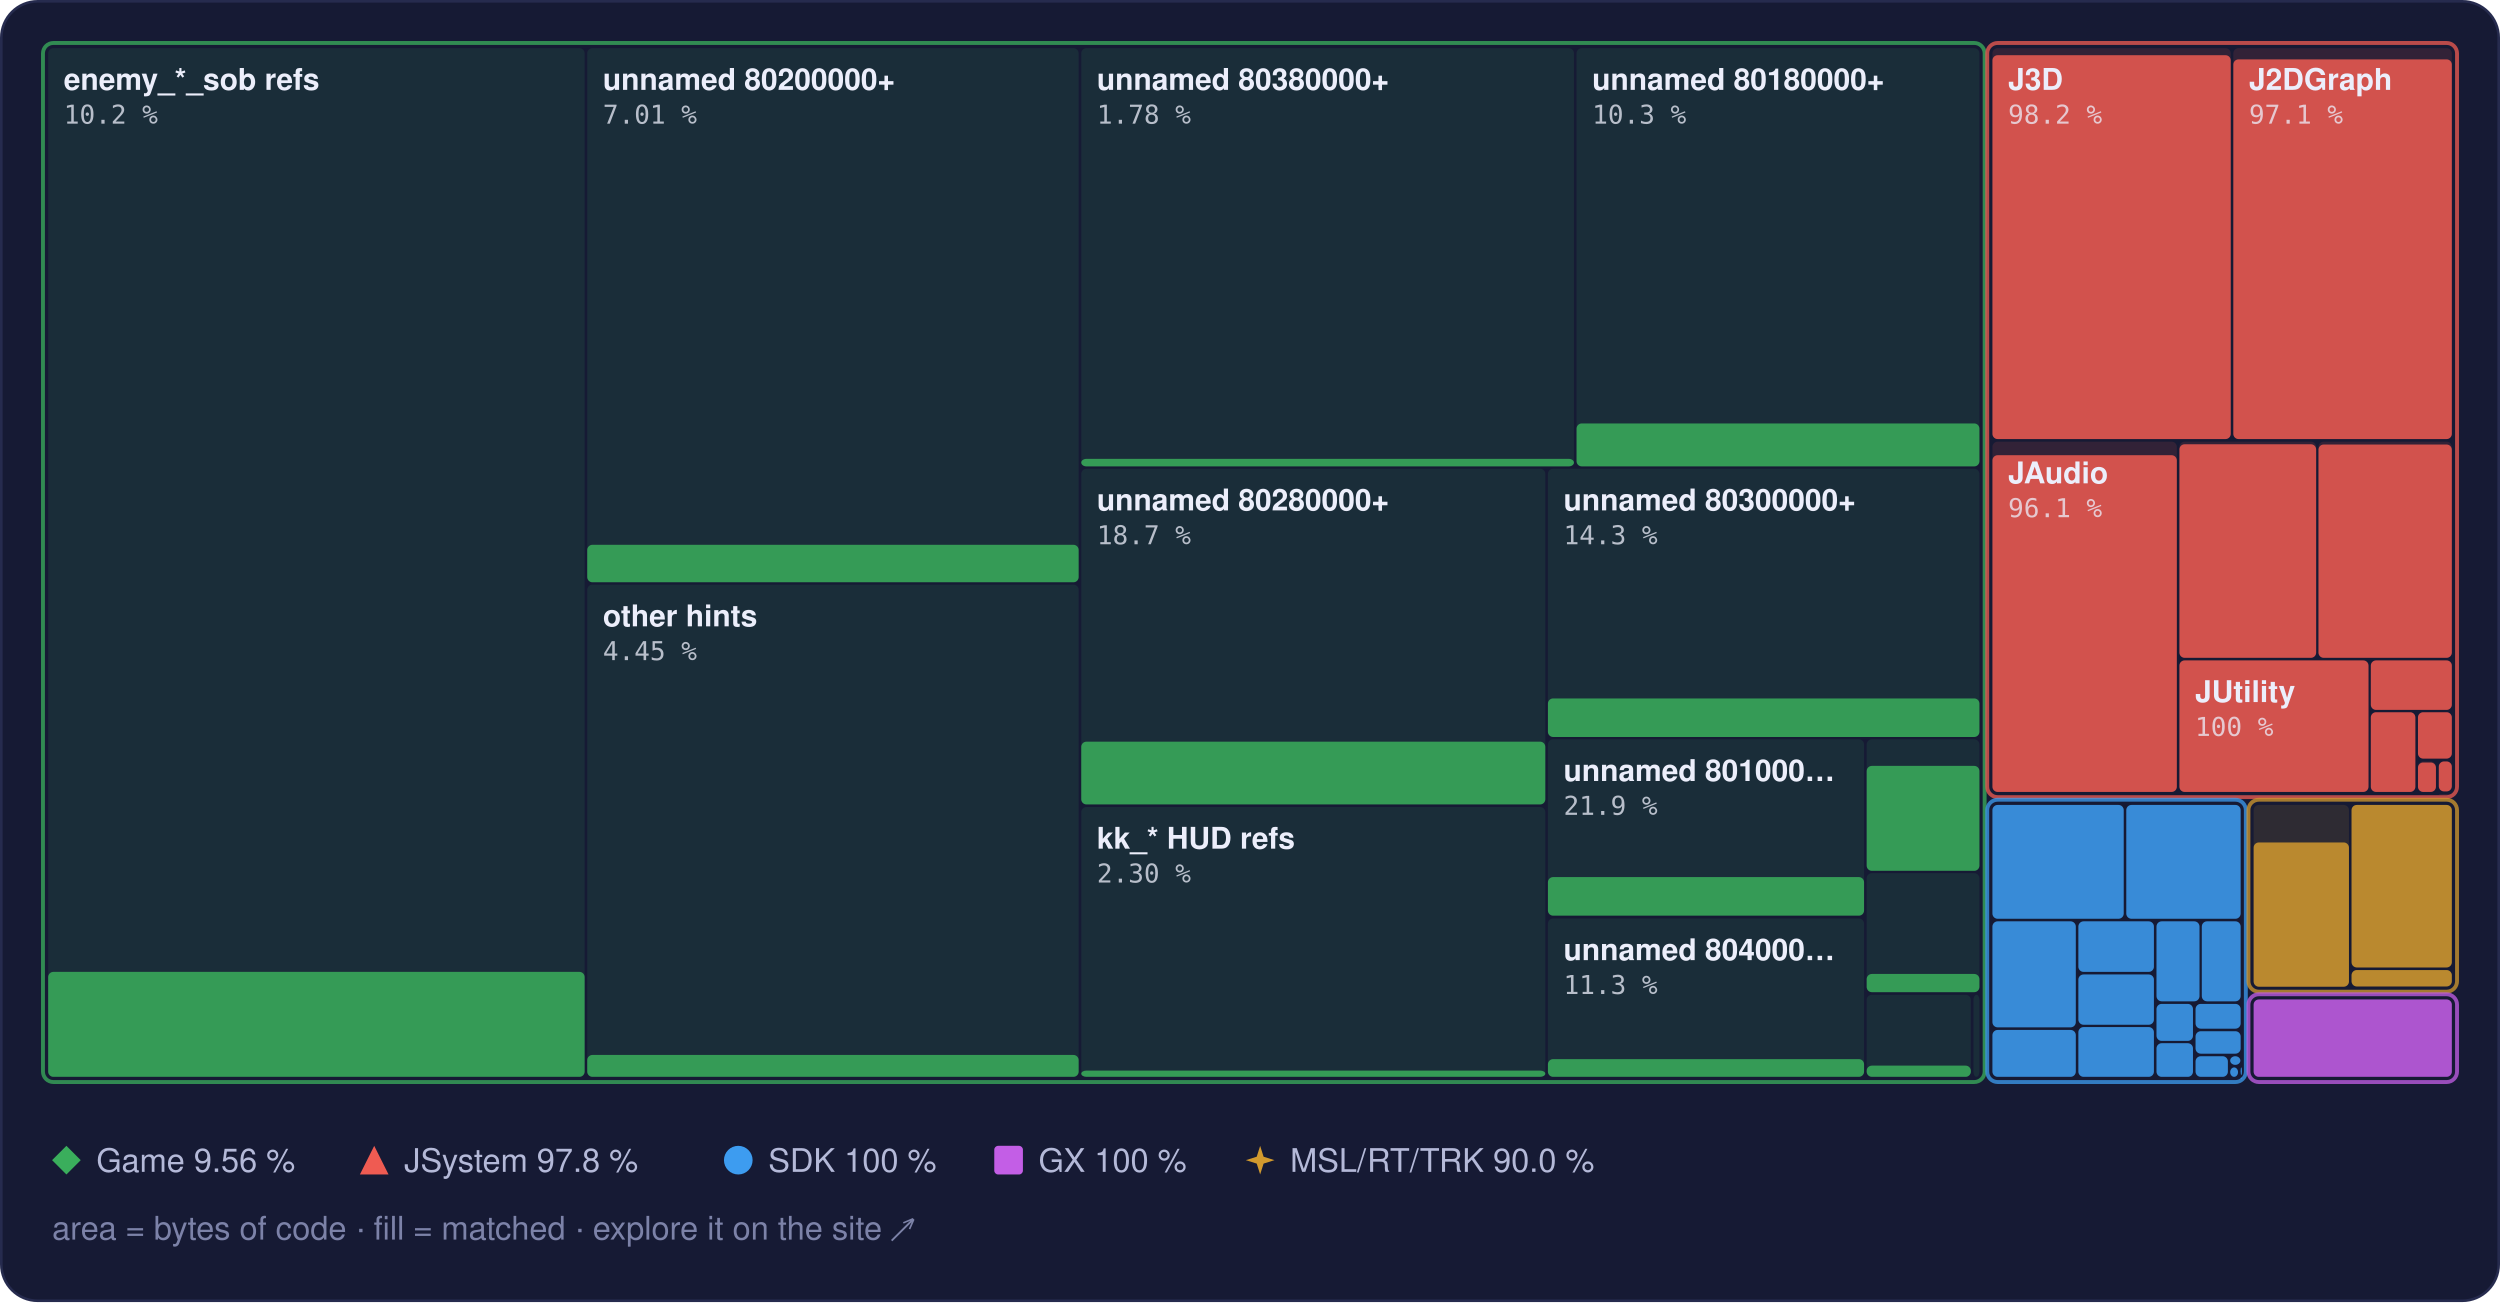
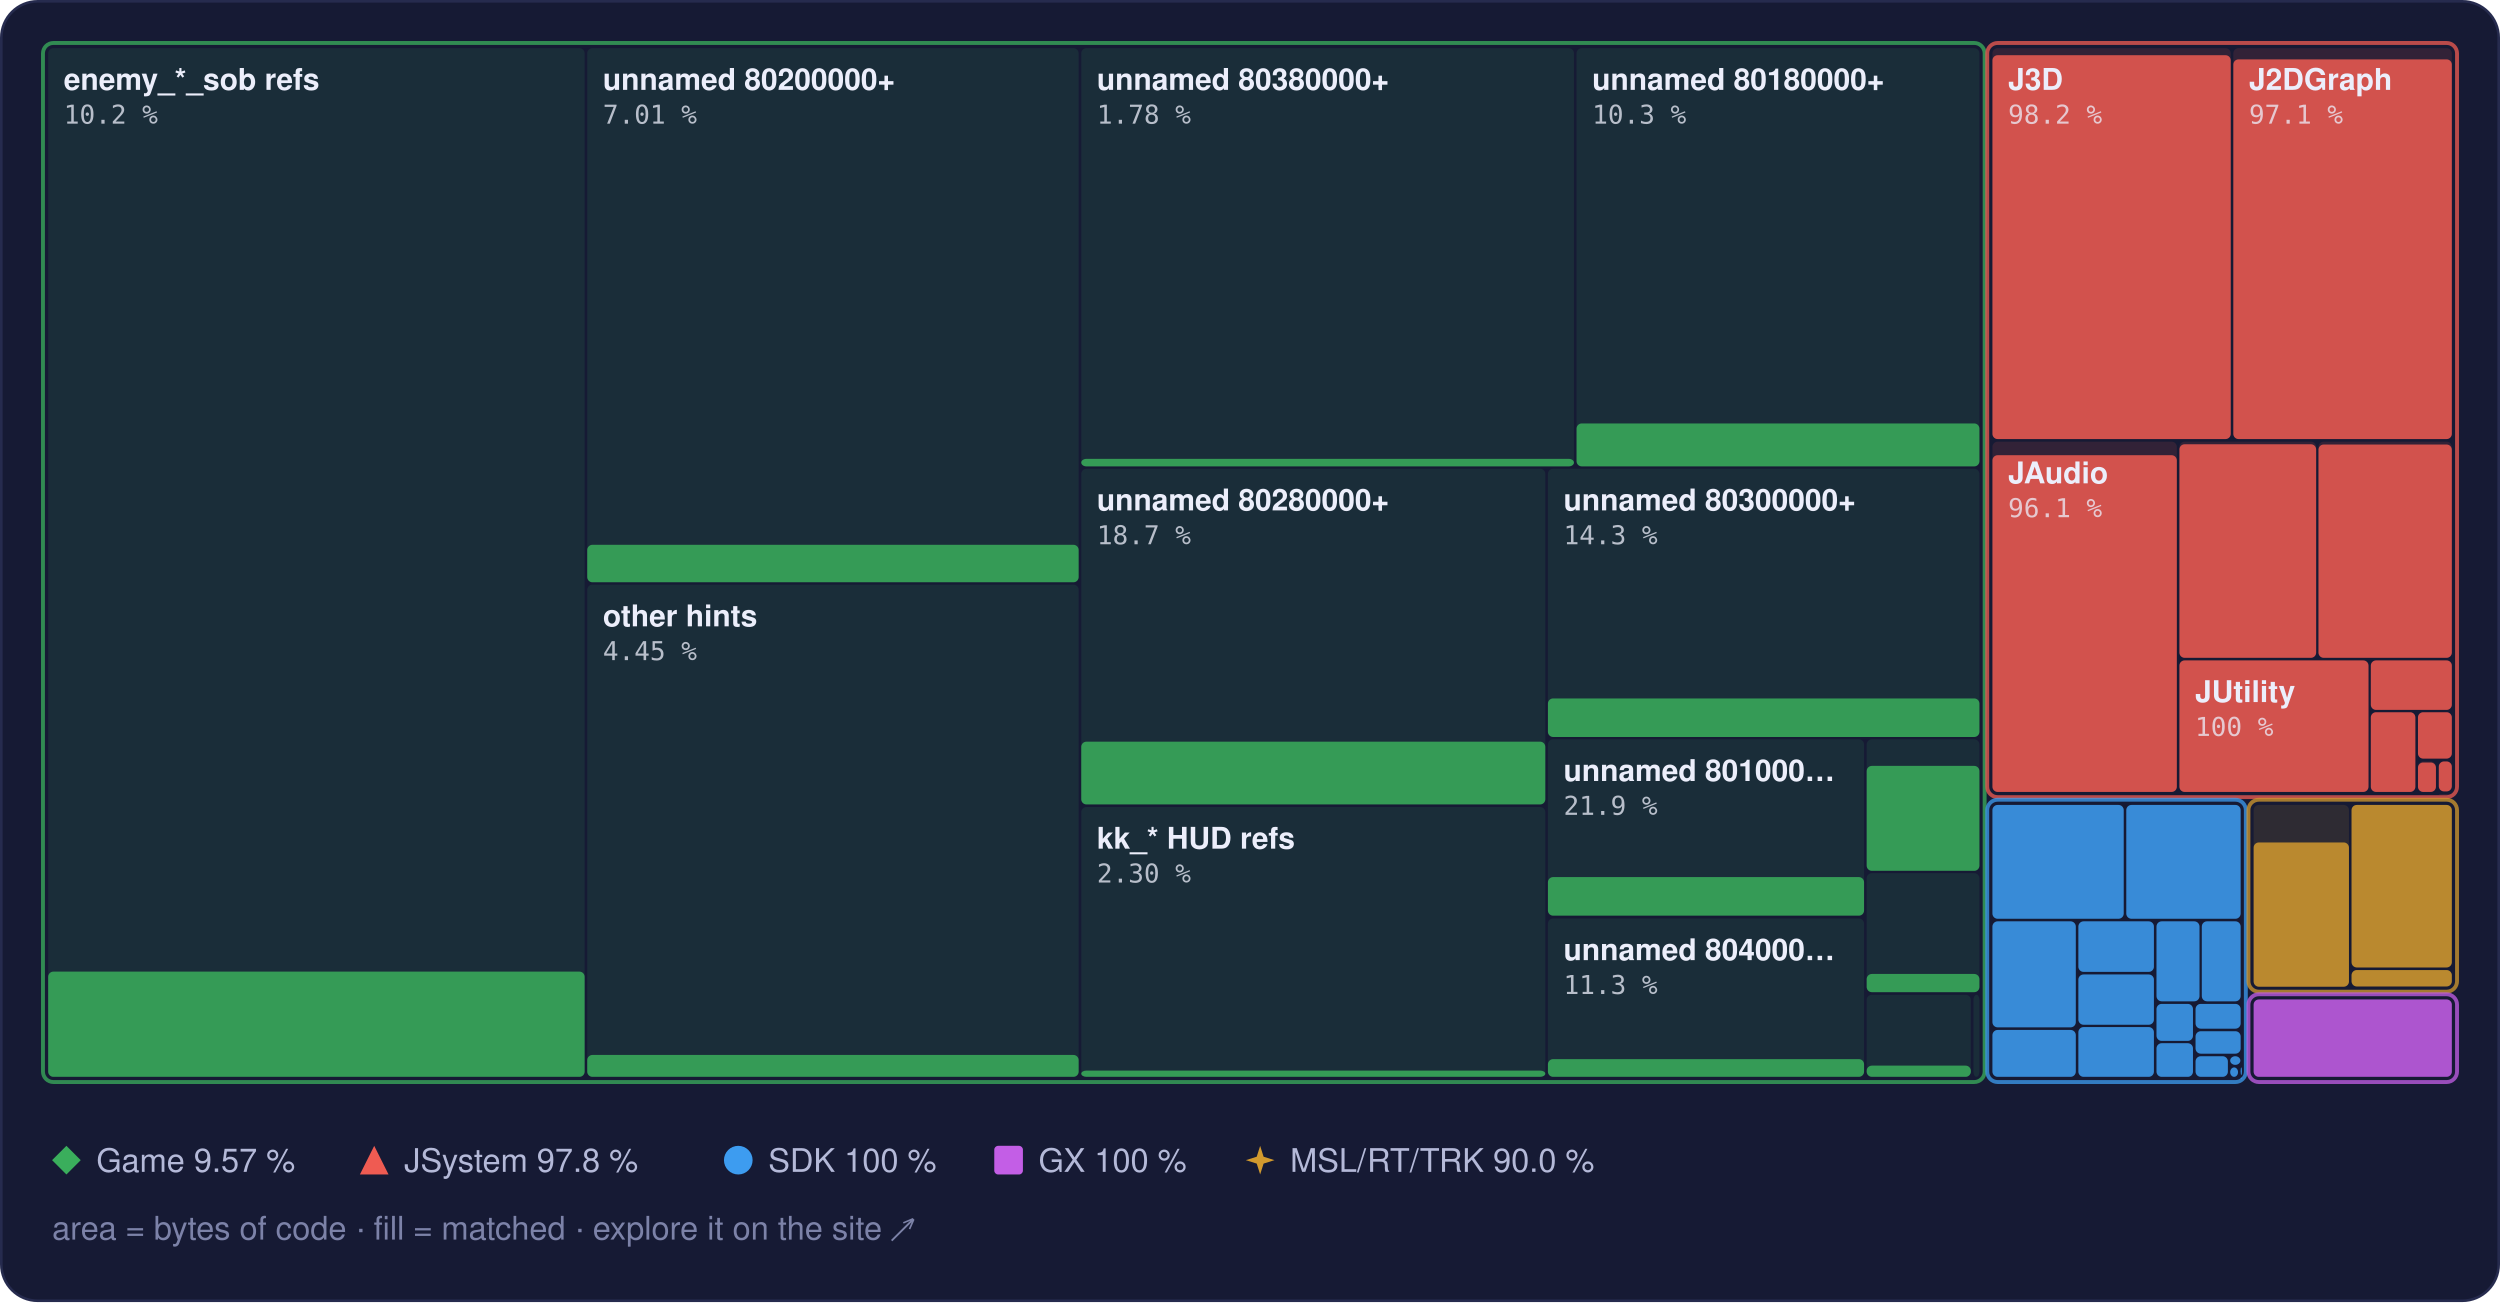
<svg xmlns="http://www.w3.org/2000/svg" width="960" height="500" viewBox="0 0 960 500" role="img" aria-label="Treemap of main.dol by library, area by bytes of code, filled to the matched share">
  <style>text { font-family: -apple-system, BlinkMacSystemFont, 'Segoe UI', Helvetica, Arial, sans-serif; } .mono { font-family: ui-monospace, SFMono-Regular, 'SF Mono', Menlo, Consolas, monospace; } .rise { transform-box: fill-box; transform-origin: 50% 100%; animation: rise 1.6s cubic-bezier(.2,.8,.2,1) .2s both; } @keyframes rise { from { transform: scaleY(0); } } @media (prefers-reduced-motion: reduce) { * { animation: none !important; } }</style>
  <rect x="0.5" y="0.5" width="959" height="499" rx="14" fill="#161a34" stroke="#262b4e" />
  <rect x="18.5" y="18.5" width="206.0" height="395.0" rx="2" fill="#3aae5c" fill-opacity="0.13" />
-   <rect class="rise" x="18.5" y="373.2" width="206.0" height="40.3" rx="2" fill="#3aae5c" fill-opacity="0.85" />
+   <rect class="rise" x="18.5" y="373.1" width="206.0" height="40.4" rx="2" fill="#3aae5c" fill-opacity="0.85" />
  <rect x="225.5" y="18.5" width="188.7" height="205.0" rx="2" fill="#3aae5c" fill-opacity="0.13" />
  <rect class="rise" x="225.5" y="209.2" width="188.7" height="14.4" rx="2" fill="#3aae5c" fill-opacity="0.85" />
  <rect x="225.5" y="224.5" width="188.7" height="189.0" rx="2" fill="#3aae5c" fill-opacity="0.13" />
  <rect class="rise" x="225.5" y="405.1" width="188.7" height="8.4" rx="2" fill="#3aae5c" fill-opacity="0.85" />
  <rect x="415.2" y="18.5" width="189.2" height="160.5" rx="2" fill="#3aae5c" fill-opacity="0.13" />
  <rect class="rise" x="415.2" y="176.2" width="189.2" height="2.9" rx="2" fill="#3aae5c" fill-opacity="0.85" />
  <rect x="605.4" y="18.5" width="154.7" height="160.5" rx="2" fill="#3aae5c" fill-opacity="0.13" />
  <rect class="rise" x="605.4" y="162.6" width="154.7" height="16.5" rx="2" fill="#3aae5c" fill-opacity="0.85" />
  <rect x="415.2" y="180.0" width="178.2" height="128.9" rx="2" fill="#3aae5c" fill-opacity="0.13" />
  <rect class="rise" x="415.2" y="284.8" width="178.2" height="24.1" rx="2" fill="#3aae5c" fill-opacity="0.85" />
  <rect x="415.2" y="309.9" width="178.2" height="103.6" rx="2" fill="#3aae5c" fill-opacity="0.13" />
  <rect class="rise" x="415.2" y="411.1" width="178.2" height="2.4" rx="2" fill="#3aae5c" fill-opacity="0.85" />
  <rect x="594.4" y="180.0" width="165.7" height="102.9" rx="2" fill="#3aae5c" fill-opacity="0.13" />
  <rect class="rise" x="594.4" y="268.2" width="165.7" height="14.8" rx="2" fill="#3aae5c" fill-opacity="0.85" />
  <rect x="594.4" y="283.9" width="121.4" height="67.8" rx="2" fill="#3aae5c" fill-opacity="0.13" />
  <rect class="rise" x="594.4" y="336.8" width="121.4" height="14.8" rx="2" fill="#3aae5c" fill-opacity="0.85" />
  <rect x="594.4" y="352.7" width="121.4" height="60.8" rx="2" fill="#3aae5c" fill-opacity="0.13" />
  <rect class="rise" x="594.4" y="406.7" width="121.4" height="6.8" rx="2" fill="#3aae5c" fill-opacity="0.85" />
  <rect x="716.8" y="283.9" width="43.3" height="50.4" rx="2" fill="#3aae5c" fill-opacity="0.13" />
  <rect class="rise" x="716.8" y="294.1" width="43.3" height="40.3" rx="2" fill="#3aae5c" fill-opacity="0.85" />
  <rect x="716.8" y="335.3" width="43.3" height="45.6" rx="2" fill="#3aae5c" fill-opacity="0.13" />
  <rect class="rise" x="716.8" y="374.0" width="43.3" height="7.0" rx="2" fill="#3aae5c" fill-opacity="0.85" />
  <rect x="716.8" y="382.0" width="40.0" height="31.5" rx="2" fill="#3aae5c" fill-opacity="0.13" />
  <rect class="rise" x="716.8" y="409.2" width="40.0" height="4.3" rx="2" fill="#3aae5c" fill-opacity="0.85" />
  <rect x="757.8" y="382.0" width="2.3" height="31.5" rx="2" fill="#3aae5c" fill-opacity="0.13" />
  <rect x="16.5" y="16.5" width="745.6" height="399.0" rx="4" fill="none" stroke="#3aae5c" stroke-opacity="0.75" stroke-width="1.5" />
  <rect x="765.1" y="18.5" width="91.5" height="150.1" rx="2" fill="#ef5b52" fill-opacity="0.13" />
  <rect class="rise" x="765.1" y="21.2" width="91.5" height="147.4" rx="2" fill="#ef5b52" fill-opacity="0.85" />
  <rect x="857.6" y="18.5" width="83.9" height="150.1" rx="2" fill="#ef5b52" fill-opacity="0.13" />
  <rect class="rise" x="857.6" y="22.8" width="83.9" height="145.8" rx="2" fill="#ef5b52" fill-opacity="0.85" />
  <rect x="765.1" y="169.6" width="70.8" height="134.5" rx="2" fill="#ef5b52" fill-opacity="0.13" />
  <rect class="rise" x="765.1" y="174.8" width="70.8" height="129.3" rx="2" fill="#ef5b52" fill-opacity="0.85" />
  <rect x="836.9" y="169.6" width="52.5" height="83.0" rx="2" fill="#ef5b52" fill-opacity="0.13" />
  <rect class="rise" x="836.9" y="170.6" width="52.5" height="82.0" rx="2" fill="#ef5b52" fill-opacity="0.85" />
  <rect x="890.3" y="169.6" width="51.2" height="83.0" rx="2" fill="#ef5b52" fill-opacity="0.13" />
  <rect class="rise" x="890.3" y="170.7" width="51.2" height="81.9" rx="2" fill="#ef5b52" fill-opacity="0.85" />
  <rect x="836.9" y="253.6" width="72.6" height="50.5" rx="2" fill="#ef5b52" fill-opacity="0.13" />
  <rect class="rise" x="836.9" y="253.6" width="72.6" height="50.5" rx="2" fill="#ef5b52" fill-opacity="0.85" />
  <rect x="910.4" y="253.6" width="31.1" height="19.0" rx="2" fill="#ef5b52" fill-opacity="0.13" />
  <rect class="rise" x="910.4" y="253.6" width="31.1" height="19.0" rx="2" fill="#ef5b52" fill-opacity="0.85" />
  <rect x="910.4" y="273.5" width="17.1" height="30.6" rx="2" fill="#ef5b52" fill-opacity="0.13" />
  <rect class="rise" x="910.4" y="273.5" width="17.1" height="30.6" rx="2" fill="#ef5b52" fill-opacity="0.85" />
  <rect x="928.5" y="273.5" width="13.0" height="17.8" rx="2" fill="#ef5b52" fill-opacity="0.13" />
  <rect class="rise" x="928.5" y="273.5" width="13.0" height="17.8" rx="2" fill="#ef5b52" fill-opacity="0.85" />
  <rect x="928.5" y="292.4" width="6.9" height="11.7" rx="2" fill="#ef5b52" fill-opacity="0.13" />
  <rect class="rise" x="928.5" y="292.8" width="6.9" height="11.3" rx="2" fill="#ef5b52" fill-opacity="0.85" />
  <rect x="936.5" y="292.4" width="5.0" height="11.5" rx="2" fill="#ef5b52" fill-opacity="0.13" />
  <rect class="rise" x="936.5" y="292.4" width="5.0" height="11.5" rx="2" fill="#ef5b52" fill-opacity="0.85" />
  <rect x="936.5" y="304.9" width="5.0" height="0.5" rx="2" fill="#ef5b52" fill-opacity="0.13" />
  <rect x="763.1" y="16.5" width="180.4" height="289.6" rx="4" fill="none" stroke="#ef5b52" stroke-opacity="0.75" stroke-width="1.5" />
  <rect x="765.1" y="309.1" width="50.4" height="43.7" rx="2" fill="#3d9cf0" fill-opacity="0.13" />
  <rect class="rise" x="765.1" y="309.1" width="50.4" height="43.7" rx="2" fill="#3d9cf0" fill-opacity="0.85" />
  <rect x="816.5" y="309.1" width="43.9" height="43.7" rx="2" fill="#3d9cf0" fill-opacity="0.13" />
  <rect class="rise" x="816.5" y="309.1" width="43.9" height="43.7" rx="2" fill="#3d9cf0" fill-opacity="0.85" />
  <rect x="765.1" y="353.8" width="32.0" height="40.7" rx="2" fill="#3d9cf0" fill-opacity="0.13" />
  <rect class="rise" x="765.1" y="353.8" width="32.0" height="40.7" rx="2" fill="#3d9cf0" fill-opacity="0.85" />
  <rect x="765.1" y="395.5" width="32.0" height="18.0" rx="2" fill="#3d9cf0" fill-opacity="0.13" />
  <rect class="rise" x="765.1" y="395.5" width="32.0" height="18.0" rx="2" fill="#3d9cf0" fill-opacity="0.85" />
  <rect x="798.1" y="353.8" width="29.0" height="19.4" rx="2" fill="#3d9cf0" fill-opacity="0.13" />
  <rect class="rise" x="798.1" y="353.8" width="29.0" height="19.4" rx="2" fill="#3d9cf0" fill-opacity="0.85" />
  <rect x="798.1" y="374.2" width="29.0" height="19.3" rx="2" fill="#3d9cf0" fill-opacity="0.13" />
  <rect class="rise" x="798.1" y="374.2" width="29.0" height="19.3" rx="2" fill="#3d9cf0" fill-opacity="0.85" />
  <rect x="798.1" y="394.4" width="29.0" height="19.1" rx="2" fill="#3d9cf0" fill-opacity="0.13" />
  <rect class="rise" x="798.1" y="394.4" width="29.0" height="19.1" rx="2" fill="#3d9cf0" fill-opacity="0.85" />
  <rect x="828.1" y="353.8" width="16.5" height="30.7" rx="2" fill="#3d9cf0" fill-opacity="0.13" />
  <rect class="rise" x="828.1" y="353.8" width="16.5" height="30.7" rx="2" fill="#3d9cf0" fill-opacity="0.85" />
  <rect x="845.5" y="353.8" width="14.9" height="30.7" rx="2" fill="#3d9cf0" fill-opacity="0.13" />
  <rect class="rise" x="845.5" y="353.8" width="14.9" height="30.7" rx="2" fill="#3d9cf0" fill-opacity="0.85" />
  <rect x="828.1" y="385.5" width="14.0" height="14.2" rx="2" fill="#3d9cf0" fill-opacity="0.13" />
  <rect class="rise" x="828.1" y="385.5" width="14.0" height="14.2" rx="2" fill="#3d9cf0" fill-opacity="0.85" />
  <rect x="828.1" y="400.6" width="14.0" height="12.9" rx="2" fill="#3d9cf0" fill-opacity="0.13" />
  <rect class="rise" x="828.1" y="400.6" width="14.0" height="12.9" rx="2" fill="#3d9cf0" fill-opacity="0.85" />
  <rect x="843.1" y="385.5" width="17.3" height="9.5" rx="2" fill="#3d9cf0" fill-opacity="0.13" />
  <rect class="rise" x="843.1" y="385.5" width="17.3" height="9.5" rx="2" fill="#3d9cf0" fill-opacity="0.85" />
  <rect x="843.1" y="396.0" width="17.3" height="8.6" rx="2" fill="#3d9cf0" fill-opacity="0.13" />
  <rect class="rise" x="843.1" y="396.0" width="17.3" height="8.6" rx="2" fill="#3d9cf0" fill-opacity="0.85" />
  <rect x="843.1" y="405.6" width="12.4" height="7.9" rx="2" fill="#3d9cf0" fill-opacity="0.13" />
  <rect class="rise" x="843.1" y="405.6" width="12.4" height="7.9" rx="2" fill="#3d9cf0" fill-opacity="0.85" />
  <rect x="856.4" y="405.6" width="3.9" height="3.3" rx="2" fill="#3d9cf0" fill-opacity="0.13" />
  <rect class="rise" x="856.4" y="405.6" width="3.9" height="3.3" rx="2" fill="#3d9cf0" fill-opacity="0.85" />
  <rect x="856.4" y="409.9" width="3.0" height="3.6" rx="2" fill="#3d9cf0" fill-opacity="0.13" />
  <rect class="rise" x="856.4" y="409.9" width="3.0" height="3.6" rx="2" fill="#3d9cf0" fill-opacity="0.85" />
  <rect x="860.4" y="409.9" width="0.5" height="2.9" rx="2" fill="#3d9cf0" fill-opacity="0.13" />
  <rect class="rise" x="860.4" y="409.9" width="0.5" height="2.9" rx="2" fill="#3d9cf0" fill-opacity="0.85" />
  <rect x="860.4" y="413.8" width="0.5" height="0.5" rx="2" fill="#3d9cf0" fill-opacity="0.13" />
  <rect class="rise" x="860.4" y="413.8" width="0.5" height="0.5" rx="2" fill="#3d9cf0" fill-opacity="0.85" />
  <rect x="763.1" y="307.1" width="99.3" height="108.4" rx="4" fill="none" stroke="#3d9cf0" stroke-opacity="0.75" stroke-width="1.5" />
  <rect x="865.4" y="309.1" width="36.6" height="69.7" rx="2" fill="#d29a2e" fill-opacity="0.13" />
  <rect class="rise" x="865.4" y="323.5" width="36.6" height="55.4" rx="2" fill="#d29a2e" fill-opacity="0.85" />
  <rect x="903.0" y="309.1" width="38.5" height="62.4" rx="2" fill="#d29a2e" fill-opacity="0.13" />
  <rect class="rise" x="903.0" y="309.1" width="38.5" height="62.4" rx="2" fill="#d29a2e" fill-opacity="0.85" />
  <rect x="903.0" y="372.5" width="38.5" height="6.3" rx="2" fill="#d29a2e" fill-opacity="0.13" />
  <rect class="rise" x="903.0" y="372.5" width="38.5" height="6.3" rx="2" fill="#d29a2e" fill-opacity="0.85" />
  <rect x="863.4" y="307.1" width="80.1" height="73.7" rx="4" fill="none" stroke="#d29a2e" stroke-opacity="0.75" stroke-width="1.5" />
  <rect x="865.4" y="383.8" width="76.1" height="29.7" rx="2" fill="#c35ee6" fill-opacity="0.13" />
  <rect class="rise" x="865.4" y="383.8" width="76.1" height="29.7" rx="2" fill="#c35ee6" fill-opacity="0.85" />
  <rect x="863.4" y="381.8" width="80.1" height="33.7" rx="4" fill="none" stroke="#c35ee6" stroke-opacity="0.75" stroke-width="1.5" />
  <text x="24.5" y="34.5" font-size="11.5" font-weight="600" fill="#eceefb">enemy_*_sob refs</text>
  <text x="24.5" y="47.5" class="mono" font-size="10" fill="#eceefb" fill-opacity="0.75">10.2 %</text>
  <text x="231.5" y="34.5" font-size="11.5" font-weight="600" fill="#eceefb">unnamed 80200000+</text>
  <text x="231.5" y="47.5" class="mono" font-size="10" fill="#eceefb" fill-opacity="0.75">7.01 %</text>
  <text x="231.5" y="240.5" font-size="11.5" font-weight="600" fill="#eceefb">other hints</text>
  <text x="231.5" y="253.5" class="mono" font-size="10" fill="#eceefb" fill-opacity="0.75">4.45 %</text>
  <text x="421.2" y="34.5" font-size="11.5" font-weight="600" fill="#eceefb">unnamed 80380000+</text>
  <text x="421.2" y="47.5" class="mono" font-size="10" fill="#eceefb" fill-opacity="0.75">1.78 %</text>
  <text x="611.4" y="34.5" font-size="11.5" font-weight="600" fill="#eceefb">unnamed 80180000+</text>
  <text x="611.4" y="47.5" class="mono" font-size="10" fill="#eceefb" fill-opacity="0.75">10.3 %</text>
  <text x="421.2" y="196.0" font-size="11.5" font-weight="600" fill="#eceefb">unnamed 80280000+</text>
  <text x="421.2" y="209.0" class="mono" font-size="10" fill="#eceefb" fill-opacity="0.75">18.7 %</text>
  <text x="421.2" y="325.9" font-size="11.5" font-weight="600" fill="#eceefb">kk_* HUD refs</text>
  <text x="421.2" y="338.9" class="mono" font-size="10" fill="#eceefb" fill-opacity="0.75">2.30 %</text>
  <text x="600.4" y="196.0" font-size="11.5" font-weight="600" fill="#eceefb">unnamed 80300000+</text>
  <text x="600.4" y="209.0" class="mono" font-size="10" fill="#eceefb" fill-opacity="0.75">14.3 %</text>
  <text x="600.4" y="299.9" font-size="11.5" font-weight="600" fill="#eceefb">unnamed 801000…</text>
  <text x="600.4" y="312.9" class="mono" font-size="10" fill="#eceefb" fill-opacity="0.75">21.9 %</text>
  <text x="600.4" y="368.7" font-size="11.5" font-weight="600" fill="#eceefb">unnamed 804000…</text>
  <text x="600.4" y="381.7" class="mono" font-size="10" fill="#eceefb" fill-opacity="0.75">11.3 %</text>
  <text x="771.1" y="34.5" font-size="11.5" font-weight="600" fill="#eceefb">J3D</text>
  <text x="771.1" y="47.5" class="mono" font-size="10" fill="#eceefb" fill-opacity="0.75">98.2 %</text>
  <text x="863.6" y="34.5" font-size="11.5" font-weight="600" fill="#eceefb">J2DGraph</text>
  <text x="863.6" y="47.5" class="mono" font-size="10" fill="#eceefb" fill-opacity="0.75">97.1 %</text>
  <text x="771.1" y="185.6" font-size="11.5" font-weight="600" fill="#eceefb">JAudio</text>
  <text x="771.1" y="198.6" class="mono" font-size="10" fill="#eceefb" fill-opacity="0.75">96.1 %</text>
  <text x="842.9" y="269.6" font-size="11.5" font-weight="600" fill="#eceefb">JUtility</text>
  <text x="842.9" y="282.6" class="mono" font-size="10" fill="#eceefb" fill-opacity="0.75">100 %</text>
  <g fill="#3aae5c">
    <path d="M25.5 440L31 445.5L25.5 451L20 445.5Z" />
  </g>
-   <text x="37" y="450" font-size="12.5" fill="#b4b9d8">Game 9.56 %</text>
+   <text x="37" y="450" font-size="12.5" fill="#b4b9d8">Game 9.57 %</text>
  <g fill="#ef5b52">
    <path d="M143.7 440L149.2 451L138.2 451Z" />
  </g>
  <text x="155.2" y="450" font-size="12.5" fill="#b4b9d8">JSystem 97.8 %</text>
  <g fill="#3d9cf0">
    <circle cx="283.5" cy="445.5" r="5.5" />
  </g>
  <text x="295.0" y="450" font-size="12.5" fill="#b4b9d8">SDK 100 %</text>
  <g fill="#c35ee6">
    <rect x="381.8" y="440" width="11" height="11" rx="1.5" />
  </g>
  <text x="398.8" y="450" font-size="12.5" fill="#b4b9d8">GX 100 %</text>
  <g fill="#d29a2e">
    <path d="M483.9 440L485.22 444.18L489.4 445.5L485.22 446.82L483.9 451L482.58 446.82L478.4 445.5L482.58 444.18Z" />
  </g>
  <text x="495.4" y="450" font-size="12.5" fill="#b4b9d8">MSL/RT/TRK 90.0 %</text>
  <text x="20" y="476" font-size="12.5" fill="#7c82a8">area = bytes of code · fill = matched · explore it on the site ↗</text>
</svg>
